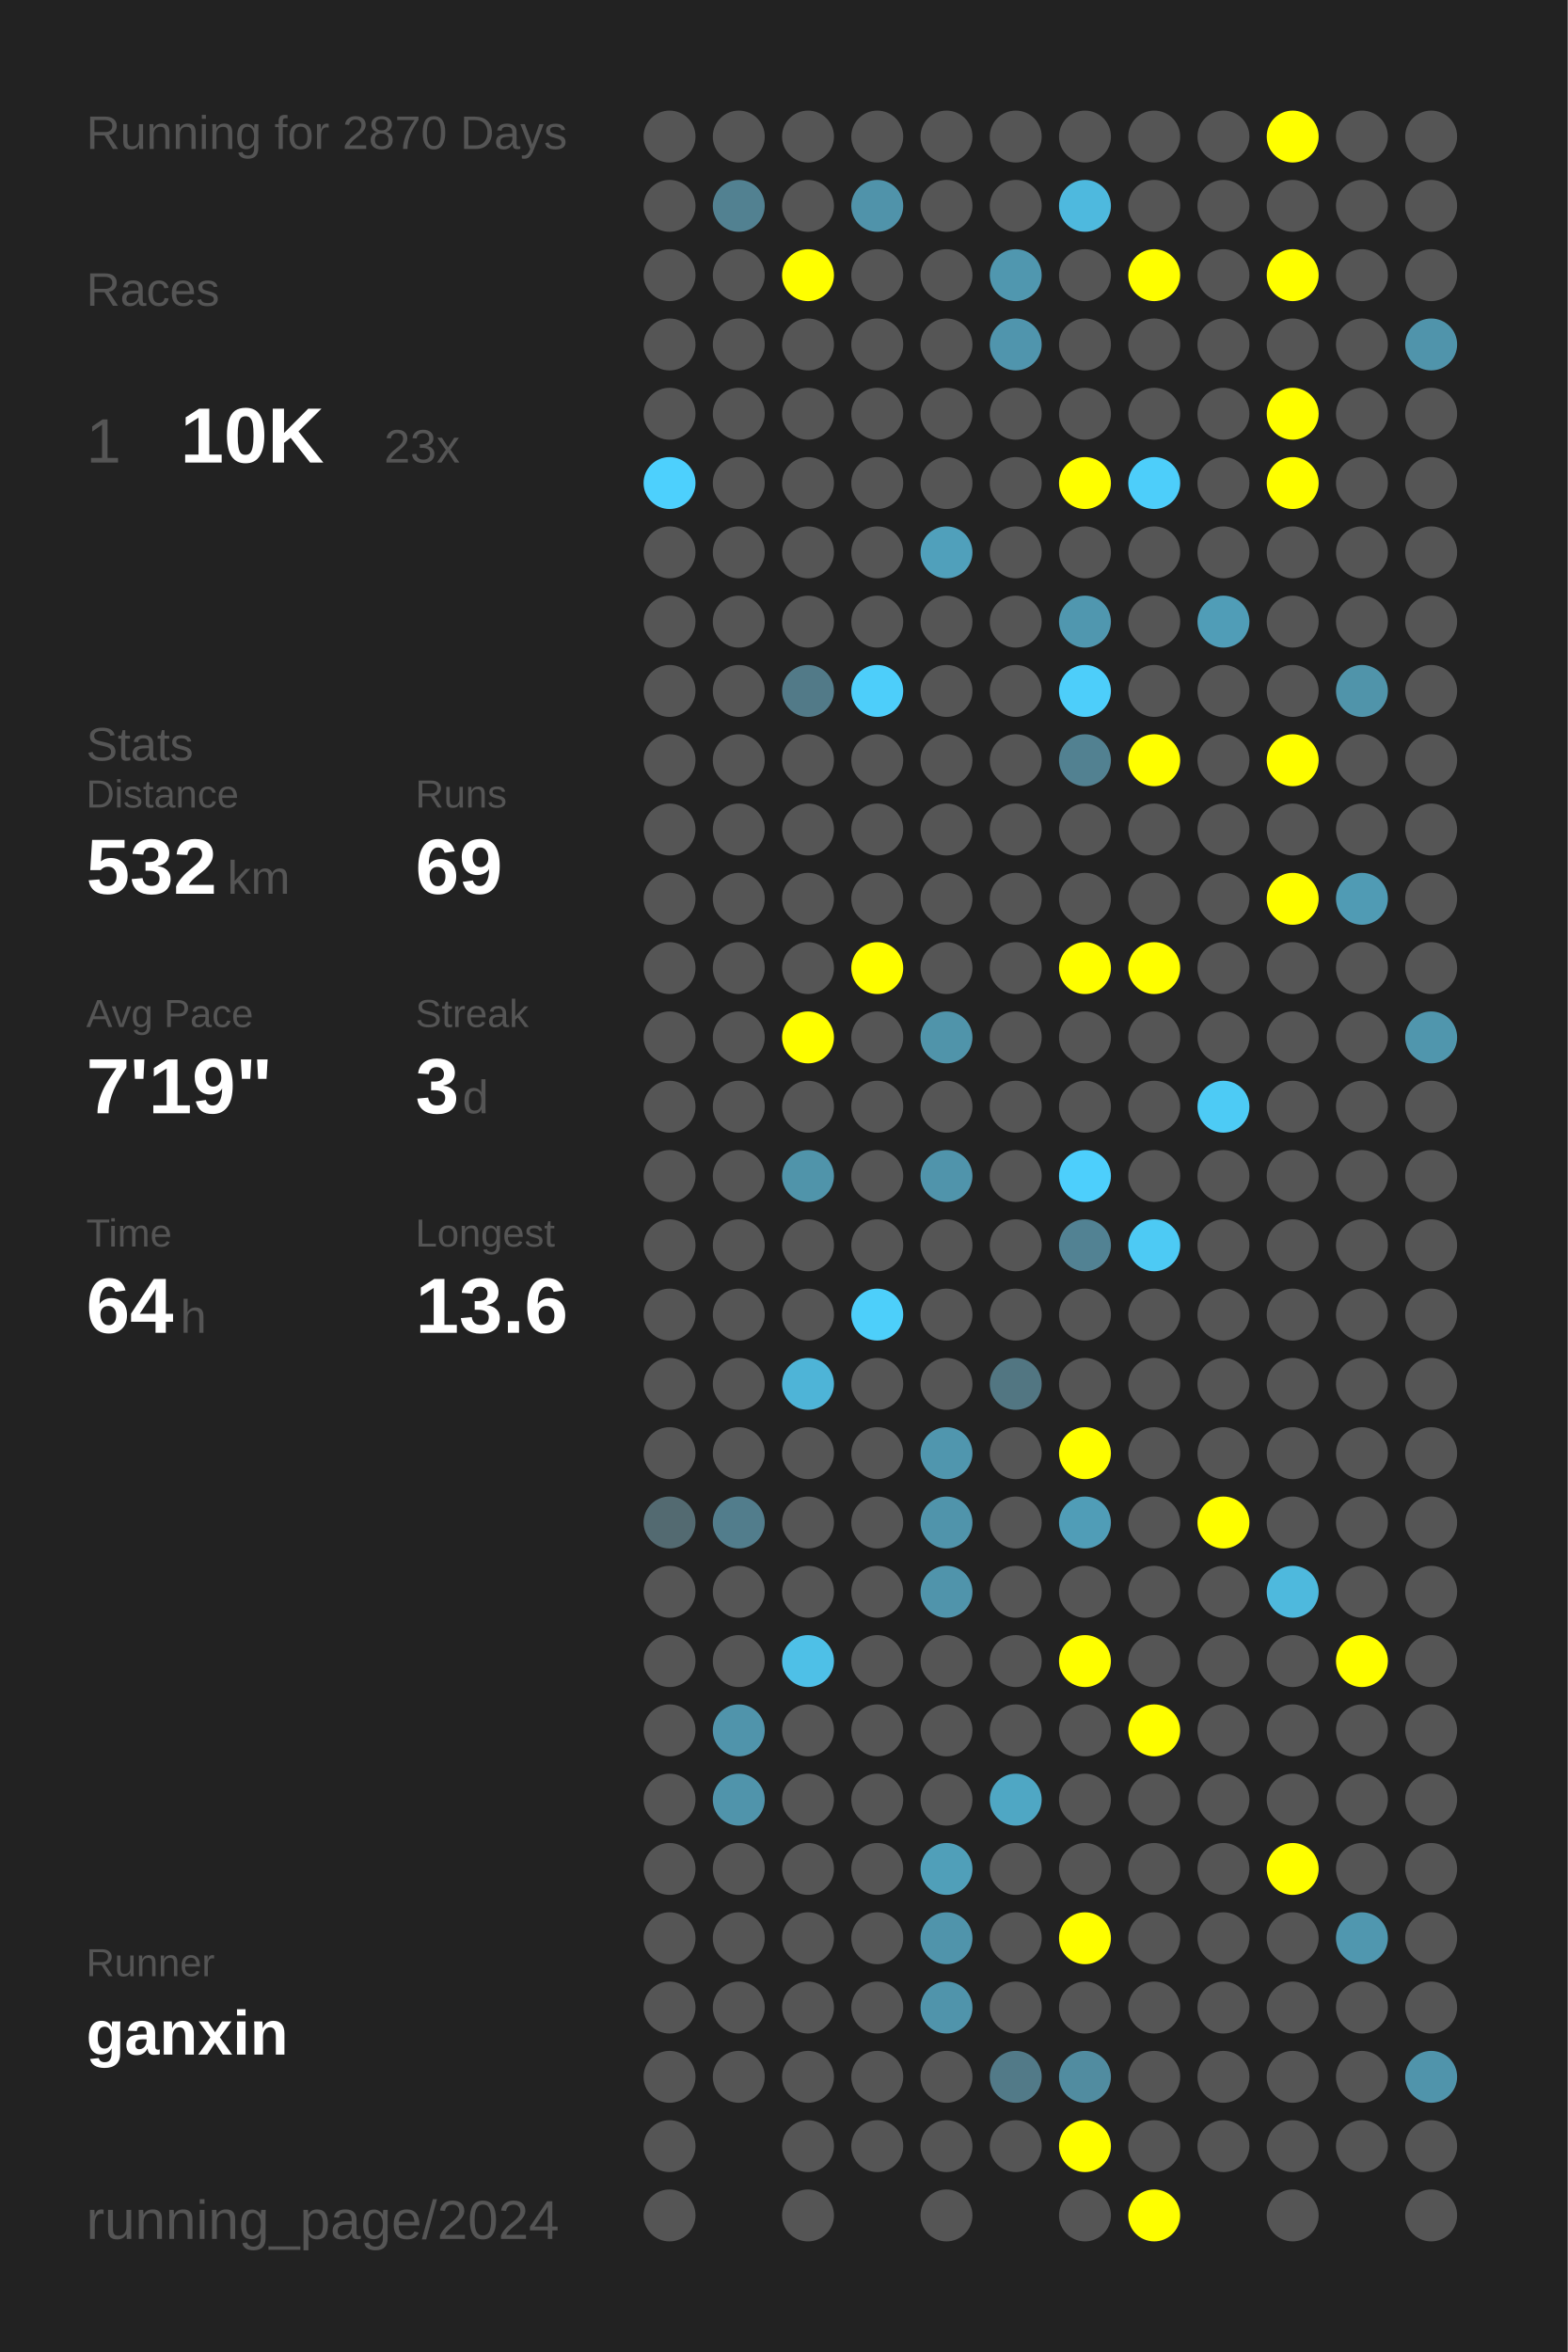
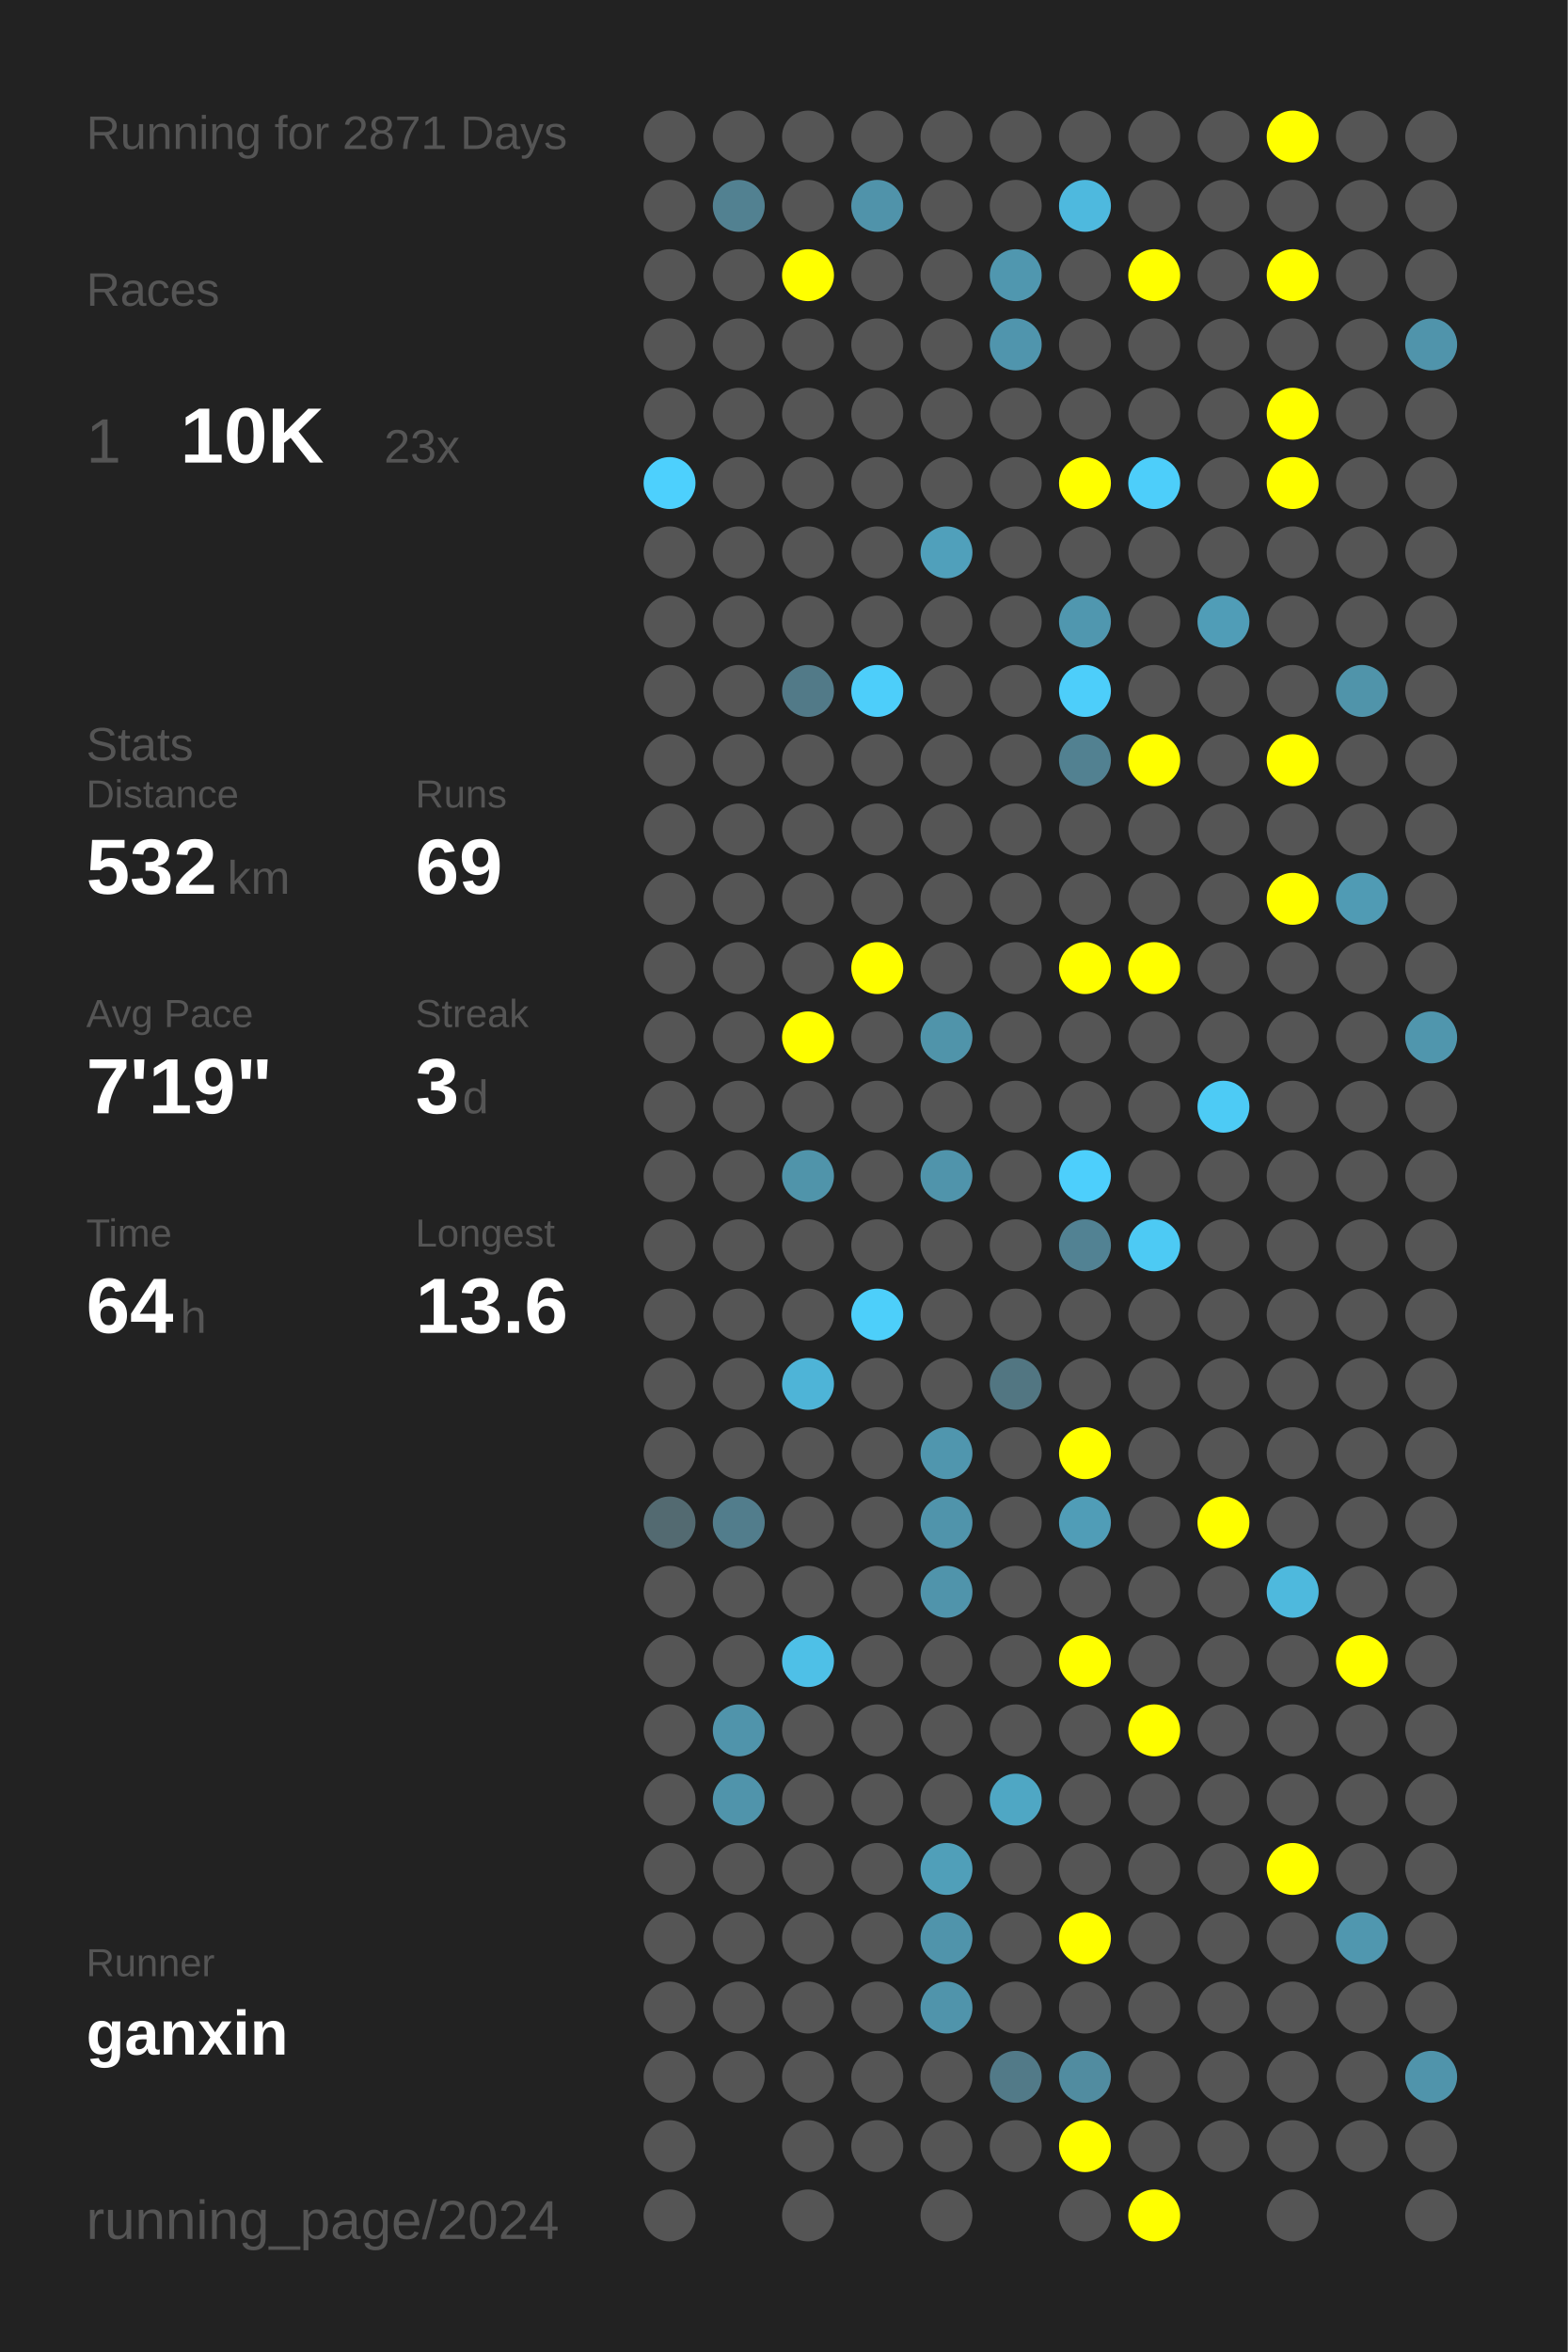
<svg xmlns="http://www.w3.org/2000/svg" baseProfile="full" height="300mm" version="1.1" viewBox="0,0,200,300" width="200mm">
  <defs />
  <rect fill="#222222" height="300" width="200" x="0" y="0" />
-   <text fill="#555555" style="font-size:6px; font-family:Arial;" x="11" y="19">Running for 2870 Days</text>
+   <text fill="#555555" style="font-size:6px; font-family:Arial;" x="11" y="19">Running for 2871 Days</text>
  <text fill="#555555" style="font-size:6px; font-family:Arial;" x="11" y="39">Races</text>
  <text fill="#555555" style="font-size:8px; font-family:Arial;" x="11" y="59">1</text>
  <text fill="#FFFFFF" style="font-size:10px; font-family:Arial; font-weight:bold;" x="23" y="59">10K</text>
  <text fill="#555555" style="font-size:6px; font-family:Arial;" x="49" y="59">23x</text>
  <text fill="#555555" style="font-size:6px; font-family:Arial;" x="11" y="97">Stats</text>
  <text fill="#555555" style="font-size:5px; font-family:Arial;" x="11" y="103">Distance</text>
  <text fill="#FFFFFF" style="font-size:10px; font-family:Arial; font-weight:bold;" x="11" y="114">532</text>
  <text fill="#555555" style="font-size:6px; font-family:Arial;" x="29" y="114">km</text>
  <text fill="#555555" style="font-size:5px; font-family:Arial;" x="53" y="103">Runs</text>
  <text fill="#FFFFFF" style="font-size:10px; font-family:Arial; font-weight:bold;" x="53" y="114">69</text>
  <text fill="#555555" style="font-size:5px; font-family:Arial;" x="11" y="131">Avg Pace</text>
  <text fill="#FFFFFF" style="font-size:10px; font-family:Arial; font-weight:bold;" x="11" y="142">7'19"</text>
  <text fill="#555555" style="font-size:5px; font-family:Arial;" x="53" y="131">Streak</text>
  <text fill="#FFFFFF" style="font-size:10px; font-family:Arial; font-weight:bold;" x="53" y="142">3</text>
  <text fill="#555555" style="font-size:6px; font-family:Arial;" x="59" y="142">d</text>
  <text fill="#555555" style="font-size:5px; font-family:Arial;" x="11" y="159">Time</text>
  <text fill="#FFFFFF" style="font-size:10px; font-family:Arial; font-weight:bold;" x="11" y="170">64</text>
  <text fill="#555555" style="font-size:6px; font-family:Arial;" x="23" y="170">h</text>
  <text fill="#555555" style="font-size:5px; font-family:Arial;" x="53" y="159">Longest</text>
  <text fill="#FFFFFF" style="font-size:10px; font-family:Arial; font-weight:bold;" x="53" y="170">13.6</text>
  <text fill="#555555" style="font-size:5px; font-family:Arial;" x="11" y="252.065">Runner</text>
  <text fill="#FFFFFF" style="font-size:8px; font-family:Arial; font-weight:bold;" x="11" y="262.065">ganxin</text>
  <text fill="#555555" style="font-size:7px; font-family:Arial;" x="11" y="285.581">running_page/2024</text>
  <circle cx="85.417" cy="17.419" fill="#555555" r="3.312" />
  <circle cx="85.417" cy="26.258" fill="#555555" r="3.312" />
  <circle cx="85.417" cy="35.097" fill="#555555" r="3.312" />
  <circle cx="85.417" cy="43.935" fill="#555555" r="3.312" />
  <circle cx="85.417" cy="52.774" fill="#555555" r="3.312" />
  <circle cx="85.417" cy="61.613" fill="#4dd0fd" r="3.312" />
  <circle cx="85.417" cy="70.452" fill="#555555" r="3.312" />
  <circle cx="85.417" cy="79.29" fill="#555555" r="3.312" />
  <circle cx="85.417" cy="88.129" fill="#555555" r="3.312" />
  <circle cx="85.417" cy="96.968" fill="#555555" r="3.312" />
  <circle cx="85.417" cy="105.806" fill="#555555" r="3.312" />
  <circle cx="85.417" cy="114.645" fill="#555555" r="3.312" />
  <circle cx="85.417" cy="123.484" fill="#555555" r="3.312" />
  <circle cx="85.417" cy="132.323" fill="#555555" r="3.312" />
  <circle cx="85.417" cy="141.161" fill="#555555" r="3.312" />
  <circle cx="85.417" cy="150" fill="#555555" r="3.312" />
  <circle cx="85.417" cy="158.839" fill="#555555" r="3.312" />
  <circle cx="85.417" cy="167.677" fill="#555555" r="3.312" />
  <circle cx="85.417" cy="176.516" fill="#555555" r="3.312" />
  <circle cx="85.417" cy="185.355" fill="#555555" r="3.312" />
  <circle cx="85.417" cy="194.194" fill="#536a71" r="3.312" />
  <circle cx="85.417" cy="203.032" fill="#555555" r="3.312" />
  <circle cx="85.417" cy="211.871" fill="#555555" r="3.312" />
  <circle cx="85.417" cy="220.71" fill="#555555" r="3.312" />
  <circle cx="85.417" cy="229.548" fill="#555555" r="3.312" />
  <circle cx="85.417" cy="238.387" fill="#555555" r="3.312" />
  <circle cx="85.417" cy="247.226" fill="#555555" r="3.312" />
  <circle cx="85.417" cy="256.065" fill="#555555" r="3.312" />
  <circle cx="85.417" cy="264.903" fill="#555555" r="3.312" />
  <circle cx="85.417" cy="273.742" fill="#555555" r="3.312" />
  <circle cx="85.417" cy="282.581" fill="#555555" r="3.312" />
  <circle cx="94.25" cy="17.419" fill="#555555" r="3.312" />
  <circle cx="94.25" cy="26.258" fill="#528191" r="3.312" />
  <circle cx="94.25" cy="35.097" fill="#555555" r="3.312" />
  <circle cx="94.25" cy="43.935" fill="#555555" r="3.312" />
  <circle cx="94.25" cy="52.774" fill="#555555" r="3.312" />
  <circle cx="94.25" cy="61.613" fill="#555555" r="3.312" />
  <circle cx="94.25" cy="70.452" fill="#555555" r="3.312" />
  <circle cx="94.25" cy="79.29" fill="#555555" r="3.312" />
  <circle cx="94.25" cy="88.129" fill="#555555" r="3.312" />
  <circle cx="94.25" cy="96.968" fill="#555555" r="3.312" />
  <circle cx="94.25" cy="105.806" fill="#555555" r="3.312" />
  <circle cx="94.25" cy="114.645" fill="#555555" r="3.312" />
  <circle cx="94.25" cy="123.484" fill="#555555" r="3.312" />
  <circle cx="94.25" cy="132.323" fill="#555555" r="3.312" />
  <circle cx="94.25" cy="141.161" fill="#555555" r="3.312" />
  <circle cx="94.25" cy="150" fill="#555555" r="3.312" />
  <circle cx="94.25" cy="158.839" fill="#555555" r="3.312" />
  <circle cx="94.25" cy="167.677" fill="#555555" r="3.312" />
  <circle cx="94.25" cy="176.516" fill="#555555" r="3.312" />
  <circle cx="94.25" cy="185.355" fill="#555555" r="3.312" />
  <circle cx="94.25" cy="194.194" fill="#527d8c" r="3.312" />
  <circle cx="94.25" cy="203.032" fill="#555555" r="3.312" />
  <circle cx="94.25" cy="211.871" fill="#555555" r="3.312" />
  <circle cx="94.25" cy="220.71" fill="#5094ab" r="3.312" />
  <circle cx="94.25" cy="229.548" fill="#5094ab" r="3.312" />
  <circle cx="94.25" cy="238.387" fill="#555555" r="3.312" />
  <circle cx="94.25" cy="247.226" fill="#555555" r="3.312" />
  <circle cx="94.25" cy="256.065" fill="#555555" r="3.312" />
  <circle cx="94.25" cy="264.903" fill="#555555" r="3.312" />
  <circle cx="103.083" cy="17.419" fill="#555555" r="3.312" />
  <circle cx="103.083" cy="26.258" fill="#555555" r="3.312" />
  <circle cx="103.083" cy="35.097" fill="#FFFF00" r="3.312" />
  <circle cx="103.083" cy="43.935" fill="#555555" r="3.312" />
  <circle cx="103.083" cy="52.774" fill="#555555" r="3.312" />
  <circle cx="103.083" cy="61.613" fill="#555555" r="3.312" />
  <circle cx="103.083" cy="70.452" fill="#555555" r="3.312" />
  <circle cx="103.083" cy="79.29" fill="#555555" r="3.312" />
  <circle cx="103.083" cy="88.129" fill="#527a88" r="3.312" />
  <circle cx="103.083" cy="96.968" fill="#555555" r="3.312" />
  <circle cx="103.083" cy="105.806" fill="#555555" r="3.312" />
  <circle cx="103.083" cy="114.645" fill="#555555" r="3.312" />
  <circle cx="103.083" cy="123.484" fill="#555555" r="3.312" />
  <circle cx="103.083" cy="132.323" fill="#FFFF00" r="3.312" />
  <circle cx="103.083" cy="141.161" fill="#555555" r="3.312" />
  <circle cx="103.083" cy="150" fill="#5094aa" r="3.312" />
  <circle cx="103.083" cy="158.839" fill="#555555" r="3.312" />
  <circle cx="103.083" cy="167.677" fill="#555555" r="3.312" />
  <circle cx="103.083" cy="176.516" fill="#4eb4d7" r="3.312" />
  <circle cx="103.083" cy="185.355" fill="#555555" r="3.312" />
  <circle cx="103.083" cy="194.194" fill="#555555" r="3.312" />
  <circle cx="103.083" cy="203.032" fill="#555555" r="3.312" />
  <circle cx="103.083" cy="211.871" fill="#4ec0e7" r="3.312" />
  <circle cx="103.083" cy="220.71" fill="#555555" r="3.312" />
  <circle cx="103.083" cy="229.548" fill="#555555" r="3.312" />
  <circle cx="103.083" cy="238.387" fill="#555555" r="3.312" />
  <circle cx="103.083" cy="247.226" fill="#555555" r="3.312" />
  <circle cx="103.083" cy="256.065" fill="#555555" r="3.312" />
  <circle cx="103.083" cy="264.903" fill="#555555" r="3.312" />
  <circle cx="103.083" cy="273.742" fill="#555555" r="3.312" />
  <circle cx="103.083" cy="282.581" fill="#555555" r="3.312" />
  <circle cx="111.917" cy="17.419" fill="#555555" r="3.312" />
  <circle cx="111.917" cy="26.258" fill="#5093aa" r="3.312" />
  <circle cx="111.917" cy="35.097" fill="#555555" r="3.312" />
  <circle cx="111.917" cy="43.935" fill="#555555" r="3.312" />
  <circle cx="111.917" cy="52.774" fill="#555555" r="3.312" />
  <circle cx="111.917" cy="61.613" fill="#555555" r="3.312" />
  <circle cx="111.917" cy="70.452" fill="#555555" r="3.312" />
  <circle cx="111.917" cy="79.29" fill="#555555" r="3.312" />
  <circle cx="111.917" cy="88.129" fill="#4dcefa" r="3.312" />
  <circle cx="111.917" cy="96.968" fill="#555555" r="3.312" />
  <circle cx="111.917" cy="105.806" fill="#555555" r="3.312" />
  <circle cx="111.917" cy="114.645" fill="#555555" r="3.312" />
  <circle cx="111.917" cy="123.484" fill="#FFFF00" r="3.312" />
  <circle cx="111.917" cy="132.323" fill="#555555" r="3.312" />
  <circle cx="111.917" cy="141.161" fill="#555555" r="3.312" />
  <circle cx="111.917" cy="150" fill="#555555" r="3.312" />
  <circle cx="111.917" cy="158.839" fill="#555555" r="3.312" />
  <circle cx="111.917" cy="167.677" fill="#4dcffa" r="3.312" />
  <circle cx="111.917" cy="176.516" fill="#555555" r="3.312" />
  <circle cx="111.917" cy="185.355" fill="#555555" r="3.312" />
  <circle cx="111.917" cy="194.194" fill="#555555" r="3.312" />
  <circle cx="111.917" cy="203.032" fill="#555555" r="3.312" />
  <circle cx="111.917" cy="211.871" fill="#555555" r="3.312" />
  <circle cx="111.917" cy="220.71" fill="#555555" r="3.312" />
  <circle cx="111.917" cy="229.548" fill="#555555" r="3.312" />
  <circle cx="111.917" cy="238.387" fill="#555555" r="3.312" />
  <circle cx="111.917" cy="247.226" fill="#555555" r="3.312" />
  <circle cx="111.917" cy="256.065" fill="#555555" r="3.312" />
  <circle cx="111.917" cy="264.903" fill="#555555" r="3.312" />
  <circle cx="111.917" cy="273.742" fill="#555555" r="3.312" />
  <circle cx="120.75" cy="17.419" fill="#555555" r="3.312" />
  <circle cx="120.75" cy="26.258" fill="#555555" r="3.312" />
  <circle cx="120.75" cy="35.097" fill="#555555" r="3.312" />
  <circle cx="120.75" cy="43.935" fill="#555555" r="3.312" />
  <circle cx="120.75" cy="52.774" fill="#555555" r="3.312" />
  <circle cx="120.75" cy="61.613" fill="#555555" r="3.312" />
  <circle cx="120.75" cy="70.452" fill="#50a0bb" r="3.312" />
  <circle cx="120.75" cy="79.29" fill="#555555" r="3.312" />
  <circle cx="120.75" cy="88.129" fill="#555555" r="3.312" />
  <circle cx="120.75" cy="96.968" fill="#555555" r="3.312" />
  <circle cx="120.75" cy="105.806" fill="#555555" r="3.312" />
  <circle cx="120.75" cy="114.645" fill="#555555" r="3.312" />
  <circle cx="120.75" cy="123.484" fill="#555555" r="3.312" />
  <circle cx="120.75" cy="132.323" fill="#5094aa" r="3.312" />
  <circle cx="120.75" cy="141.161" fill="#555555" r="3.312" />
  <circle cx="120.75" cy="150" fill="#5094ab" r="3.312" />
  <circle cx="120.75" cy="158.839" fill="#555555" r="3.312" />
  <circle cx="120.75" cy="167.677" fill="#555555" r="3.312" />
  <circle cx="120.75" cy="176.516" fill="#555555" r="3.312" />
  <circle cx="120.75" cy="185.355" fill="#5096ae" r="3.312" />
  <circle cx="120.75" cy="194.194" fill="#5094ab" r="3.312" />
  <circle cx="120.75" cy="203.032" fill="#5094ab" r="3.312" />
  <circle cx="120.75" cy="211.871" fill="#555555" r="3.312" />
  <circle cx="120.75" cy="220.71" fill="#555555" r="3.312" />
  <circle cx="120.75" cy="229.548" fill="#555555" r="3.312" />
  <circle cx="120.75" cy="238.387" fill="#509fb9" r="3.312" />
  <circle cx="120.75" cy="247.226" fill="#5094ab" r="3.312" />
  <circle cx="120.75" cy="256.065" fill="#5094ab" r="3.312" />
  <circle cx="120.75" cy="264.903" fill="#555555" r="3.312" />
  <circle cx="120.75" cy="273.742" fill="#555555" r="3.312" />
  <circle cx="120.75" cy="282.581" fill="#555555" r="3.312" />
  <circle cx="129.583" cy="17.419" fill="#555555" r="3.312" />
  <circle cx="129.583" cy="26.258" fill="#555555" r="3.312" />
  <circle cx="129.583" cy="35.097" fill="#5097af" r="3.312" />
  <circle cx="129.583" cy="43.935" fill="#5095ad" r="3.312" />
  <circle cx="129.583" cy="52.774" fill="#555555" r="3.312" />
  <circle cx="129.583" cy="61.613" fill="#555555" r="3.312" />
  <circle cx="129.583" cy="70.452" fill="#555555" r="3.312" />
  <circle cx="129.583" cy="79.29" fill="#555555" r="3.312" />
  <circle cx="129.583" cy="88.129" fill="#555555" r="3.312" />
  <circle cx="129.583" cy="96.968" fill="#555555" r="3.312" />
  <circle cx="129.583" cy="105.806" fill="#555555" r="3.312" />
  <circle cx="129.583" cy="114.645" fill="#555555" r="3.312" />
  <circle cx="129.583" cy="123.484" fill="#555555" r="3.312" />
  <circle cx="129.583" cy="132.323" fill="#555555" r="3.312" />
  <circle cx="129.583" cy="141.161" fill="#555555" r="3.312" />
  <circle cx="129.583" cy="150" fill="#555555" r="3.312" />
  <circle cx="129.583" cy="158.839" fill="#555555" r="3.312" />
  <circle cx="129.583" cy="167.677" fill="#555555" r="3.312" />
  <circle cx="129.583" cy="176.516" fill="#527682" r="3.312" />
  <circle cx="129.583" cy="185.355" fill="#555555" r="3.312" />
  <circle cx="129.583" cy="194.194" fill="#555555" r="3.312" />
  <circle cx="129.583" cy="203.032" fill="#555555" r="3.312" />
  <circle cx="129.583" cy="211.871" fill="#555555" r="3.312" />
  <circle cx="129.583" cy="220.71" fill="#555555" r="3.312" />
  <circle cx="129.583" cy="229.548" fill="#4fa7c4" r="3.312" />
  <circle cx="129.583" cy="238.387" fill="#555555" r="3.312" />
  <circle cx="129.583" cy="247.226" fill="#555555" r="3.312" />
  <circle cx="129.583" cy="256.065" fill="#555555" r="3.312" />
  <circle cx="129.583" cy="264.903" fill="#527a88" r="3.312" />
  <circle cx="129.583" cy="273.742" fill="#555555" r="3.312" />
  <circle cx="138.417" cy="17.419" fill="#555555" r="3.312" />
  <circle cx="138.417" cy="26.258" fill="#4eb9de" r="3.312" />
  <circle cx="138.417" cy="35.097" fill="#555555" r="3.312" />
  <circle cx="138.417" cy="43.935" fill="#555555" r="3.312" />
  <circle cx="138.417" cy="52.774" fill="#555555" r="3.312" />
  <circle cx="138.417" cy="61.613" fill="#FFFF00" r="3.312" />
  <circle cx="138.417" cy="70.452" fill="#555555" r="3.312" />
  <circle cx="138.417" cy="79.29" fill="#5097af" r="3.312" />
  <circle cx="138.417" cy="88.129" fill="#4dcefa" r="3.312" />
  <circle cx="138.417" cy="96.968" fill="#528191" r="3.312" />
  <circle cx="138.417" cy="105.806" fill="#555555" r="3.312" />
  <circle cx="138.417" cy="114.645" fill="#555555" r="3.312" />
  <circle cx="138.417" cy="123.484" fill="#FFFF00" r="3.312" />
  <circle cx="138.417" cy="132.323" fill="#555555" r="3.312" />
  <circle cx="138.417" cy="141.161" fill="#555555" r="3.312" />
  <circle cx="138.417" cy="150" fill="#4dcffc" r="3.312" />
  <circle cx="138.417" cy="158.839" fill="#528293" r="3.312" />
  <circle cx="138.417" cy="167.677" fill="#555555" r="3.312" />
  <circle cx="138.417" cy="176.516" fill="#555555" r="3.312" />
  <circle cx="138.417" cy="185.355" fill="#FFFF00" r="3.312" />
  <circle cx="138.417" cy="194.194" fill="#509db7" r="3.312" />
  <circle cx="138.417" cy="203.032" fill="#555555" r="3.312" />
  <circle cx="138.417" cy="211.871" fill="#FFFF00" r="3.312" />
  <circle cx="138.417" cy="220.71" fill="#555555" r="3.312" />
  <circle cx="138.417" cy="229.548" fill="#555555" r="3.312" />
  <circle cx="138.417" cy="238.387" fill="#555555" r="3.312" />
  <circle cx="138.417" cy="247.226" fill="#FFFF00" r="3.312" />
  <circle cx="138.417" cy="256.065" fill="#555555" r="3.312" />
  <circle cx="138.417" cy="264.903" fill="#518ca0" r="3.312" />
  <circle cx="138.417" cy="273.742" fill="#FFFF00" r="3.312" />
  <circle cx="138.417" cy="282.581" fill="#555555" r="3.312" />
  <circle cx="147.25" cy="17.419" fill="#555555" r="3.312" />
  <circle cx="147.25" cy="26.258" fill="#555555" r="3.312" />
  <circle cx="147.25" cy="35.097" fill="#FFFF00" r="3.312" />
  <circle cx="147.25" cy="43.935" fill="#555555" r="3.312" />
  <circle cx="147.25" cy="52.774" fill="#555555" r="3.312" />
  <circle cx="147.25" cy="61.613" fill="#4dcefa" r="3.312" />
  <circle cx="147.25" cy="70.452" fill="#555555" r="3.312" />
  <circle cx="147.25" cy="79.29" fill="#555555" r="3.312" />
  <circle cx="147.25" cy="88.129" fill="#555555" r="3.312" />
  <circle cx="147.25" cy="96.968" fill="#FFFF00" r="3.312" />
  <circle cx="147.25" cy="105.806" fill="#555555" r="3.312" />
  <circle cx="147.25" cy="114.645" fill="#555555" r="3.312" />
  <circle cx="147.25" cy="123.484" fill="#FFFF00" r="3.312" />
  <circle cx="147.25" cy="132.323" fill="#555555" r="3.312" />
  <circle cx="147.25" cy="141.161" fill="#555555" r="3.312" />
  <circle cx="147.25" cy="150" fill="#555555" r="3.312" />
  <circle cx="147.25" cy="158.839" fill="#4dcaf4" r="3.312" />
  <circle cx="147.25" cy="167.677" fill="#555555" r="3.312" />
  <circle cx="147.25" cy="176.516" fill="#555555" r="3.312" />
  <circle cx="147.25" cy="185.355" fill="#555555" r="3.312" />
  <circle cx="147.25" cy="194.194" fill="#555555" r="3.312" />
  <circle cx="147.25" cy="203.032" fill="#555555" r="3.312" />
  <circle cx="147.25" cy="211.871" fill="#555555" r="3.312" />
  <circle cx="147.25" cy="220.71" fill="#FFFF00" r="3.312" />
  <circle cx="147.25" cy="229.548" fill="#555555" r="3.312" />
  <circle cx="147.25" cy="238.387" fill="#555555" r="3.312" />
  <circle cx="147.25" cy="247.226" fill="#555555" r="3.312" />
  <circle cx="147.25" cy="256.065" fill="#555555" r="3.312" />
  <circle cx="147.25" cy="264.903" fill="#555555" r="3.312" />
  <circle cx="147.25" cy="273.742" fill="#555555" r="3.312" />
  <circle cx="147.25" cy="282.581" fill="#FFFF00" r="3.312" />
  <circle cx="156.083" cy="17.419" fill="#555555" r="3.312" />
  <circle cx="156.083" cy="26.258" fill="#555555" r="3.312" />
  <circle cx="156.083" cy="35.097" fill="#555555" r="3.312" />
  <circle cx="156.083" cy="43.935" fill="#555555" r="3.312" />
  <circle cx="156.083" cy="52.774" fill="#555555" r="3.312" />
  <circle cx="156.083" cy="61.613" fill="#555555" r="3.312" />
  <circle cx="156.083" cy="70.452" fill="#555555" r="3.312" />
  <circle cx="156.083" cy="79.29" fill="#509db7" r="3.312" />
  <circle cx="156.083" cy="88.129" fill="#555555" r="3.312" />
  <circle cx="156.083" cy="96.968" fill="#555555" r="3.312" />
  <circle cx="156.083" cy="105.806" fill="#555555" r="3.312" />
  <circle cx="156.083" cy="114.645" fill="#555555" r="3.312" />
  <circle cx="156.083" cy="123.484" fill="#555555" r="3.312" />
  <circle cx="156.083" cy="132.323" fill="#555555" r="3.312" />
  <circle cx="156.083" cy="141.161" fill="#4dcbf5" r="3.312" />
  <circle cx="156.083" cy="150" fill="#555555" r="3.312" />
  <circle cx="156.083" cy="158.839" fill="#555555" r="3.312" />
  <circle cx="156.083" cy="167.677" fill="#555555" r="3.312" />
  <circle cx="156.083" cy="176.516" fill="#555555" r="3.312" />
  <circle cx="156.083" cy="185.355" fill="#555555" r="3.312" />
  <circle cx="156.083" cy="194.194" fill="#FFFF00" r="3.312" />
  <circle cx="156.083" cy="203.032" fill="#555555" r="3.312" />
  <circle cx="156.083" cy="211.871" fill="#555555" r="3.312" />
  <circle cx="156.083" cy="220.71" fill="#555555" r="3.312" />
  <circle cx="156.083" cy="229.548" fill="#555555" r="3.312" />
  <circle cx="156.083" cy="238.387" fill="#555555" r="3.312" />
  <circle cx="156.083" cy="247.226" fill="#555555" r="3.312" />
  <circle cx="156.083" cy="256.065" fill="#555555" r="3.312" />
  <circle cx="156.083" cy="264.903" fill="#555555" r="3.312" />
  <circle cx="156.083" cy="273.742" fill="#555555" r="3.312" />
  <circle cx="164.917" cy="17.419" fill="#FFFF00" r="3.312" />
  <circle cx="164.917" cy="26.258" fill="#555555" r="3.312" />
  <circle cx="164.917" cy="35.097" fill="#FFFF00" r="3.312" />
  <circle cx="164.917" cy="43.935" fill="#555555" r="3.312" />
  <circle cx="164.917" cy="52.774" fill="#FFFF00" r="3.312" />
  <circle cx="164.917" cy="61.613" fill="#FFFF00" r="3.312" />
  <circle cx="164.917" cy="70.452" fill="#555555" r="3.312" />
  <circle cx="164.917" cy="79.29" fill="#555555" r="3.312" />
  <circle cx="164.917" cy="88.129" fill="#555555" r="3.312" />
  <circle cx="164.917" cy="96.968" fill="#FFFF00" r="3.312" />
  <circle cx="164.917" cy="105.806" fill="#555555" r="3.312" />
  <circle cx="164.917" cy="114.645" fill="#FFFF00" r="3.312" />
  <circle cx="164.917" cy="123.484" fill="#555555" r="3.312" />
  <circle cx="164.917" cy="132.323" fill="#555555" r="3.312" />
  <circle cx="164.917" cy="141.161" fill="#555555" r="3.312" />
  <circle cx="164.917" cy="150" fill="#555555" r="3.312" />
  <circle cx="164.917" cy="158.839" fill="#555555" r="3.312" />
  <circle cx="164.917" cy="167.677" fill="#555555" r="3.312" />
  <circle cx="164.917" cy="176.516" fill="#555555" r="3.312" />
  <circle cx="164.917" cy="185.355" fill="#555555" r="3.312" />
  <circle cx="164.917" cy="194.194" fill="#555555" r="3.312" />
  <circle cx="164.917" cy="203.032" fill="#4eb9dd" r="3.312" />
  <circle cx="164.917" cy="211.871" fill="#555555" r="3.312" />
  <circle cx="164.917" cy="220.71" fill="#555555" r="3.312" />
  <circle cx="164.917" cy="229.548" fill="#555555" r="3.312" />
  <circle cx="164.917" cy="238.387" fill="#FFFF00" r="3.312" />
  <circle cx="164.917" cy="247.226" fill="#555555" r="3.312" />
  <circle cx="164.917" cy="256.065" fill="#555555" r="3.312" />
  <circle cx="164.917" cy="264.903" fill="#555555" r="3.312" />
  <circle cx="164.917" cy="273.742" fill="#555555" r="3.312" />
  <circle cx="164.917" cy="282.581" fill="#555555" r="3.312" />
  <circle cx="173.75" cy="17.419" fill="#555555" r="3.312" />
  <circle cx="173.75" cy="26.258" fill="#555555" r="3.312" />
  <circle cx="173.75" cy="35.097" fill="#555555" r="3.312" />
  <circle cx="173.75" cy="43.935" fill="#555555" r="3.312" />
  <circle cx="173.75" cy="52.774" fill="#555555" r="3.312" />
  <circle cx="173.75" cy="61.613" fill="#555555" r="3.312" />
  <circle cx="173.75" cy="70.452" fill="#555555" r="3.312" />
  <circle cx="173.75" cy="79.29" fill="#555555" r="3.312" />
  <circle cx="173.75" cy="88.129" fill="#5094aa" r="3.312" />
  <circle cx="173.75" cy="96.968" fill="#555555" r="3.312" />
  <circle cx="173.75" cy="105.806" fill="#555555" r="3.312" />
  <circle cx="173.75" cy="114.645" fill="#509bb4" r="3.312" />
  <circle cx="173.75" cy="123.484" fill="#555555" r="3.312" />
  <circle cx="173.75" cy="132.323" fill="#555555" r="3.312" />
  <circle cx="173.75" cy="141.161" fill="#555555" r="3.312" />
  <circle cx="173.75" cy="150" fill="#555555" r="3.312" />
  <circle cx="173.75" cy="158.839" fill="#555555" r="3.312" />
  <circle cx="173.75" cy="167.677" fill="#555555" r="3.312" />
  <circle cx="173.75" cy="176.516" fill="#555555" r="3.312" />
  <circle cx="173.75" cy="185.355" fill="#555555" r="3.312" />
  <circle cx="173.75" cy="194.194" fill="#555555" r="3.312" />
  <circle cx="173.75" cy="203.032" fill="#555555" r="3.312" />
  <circle cx="173.75" cy="211.871" fill="#FFFF00" r="3.312" />
  <circle cx="173.75" cy="220.71" fill="#555555" r="3.312" />
  <circle cx="173.75" cy="229.548" fill="#555555" r="3.312" />
  <circle cx="173.75" cy="238.387" fill="#555555" r="3.312" />
  <circle cx="173.75" cy="247.226" fill="#5097af" r="3.312" />
  <circle cx="173.75" cy="256.065" fill="#555555" r="3.312" />
  <circle cx="173.75" cy="264.903" fill="#555555" r="3.312" />
  <circle cx="173.75" cy="273.742" fill="#555555" r="3.312" />
  <circle cx="182.583" cy="17.419" fill="#555555" r="3.312" />
  <circle cx="182.583" cy="26.258" fill="#555555" r="3.312" />
  <circle cx="182.583" cy="35.097" fill="#555555" r="3.312" />
  <circle cx="182.583" cy="43.935" fill="#5094ab" r="3.312" />
  <circle cx="182.583" cy="52.774" fill="#555555" r="3.312" />
  <circle cx="182.583" cy="61.613" fill="#555555" r="3.312" />
  <circle cx="182.583" cy="70.452" fill="#555555" r="3.312" />
  <circle cx="182.583" cy="79.29" fill="#555555" r="3.312" />
  <circle cx="182.583" cy="88.129" fill="#555555" r="3.312" />
  <circle cx="182.583" cy="96.968" fill="#555555" r="3.312" />
  <circle cx="182.583" cy="105.806" fill="#555555" r="3.312" />
  <circle cx="182.583" cy="114.645" fill="#555555" r="3.312" />
  <circle cx="182.583" cy="123.484" fill="#555555" r="3.312" />
  <circle cx="182.583" cy="132.323" fill="#5096ad" r="3.312" />
  <circle cx="182.583" cy="141.161" fill="#555555" r="3.312" />
  <circle cx="182.583" cy="150" fill="#555555" r="3.312" />
  <circle cx="182.583" cy="158.839" fill="#555555" r="3.312" />
  <circle cx="182.583" cy="167.677" fill="#555555" r="3.312" />
  <circle cx="182.583" cy="176.516" fill="#555555" r="3.312" />
  <circle cx="182.583" cy="185.355" fill="#555555" r="3.312" />
  <circle cx="182.583" cy="194.194" fill="#555555" r="3.312" />
  <circle cx="182.583" cy="203.032" fill="#555555" r="3.312" />
  <circle cx="182.583" cy="211.871" fill="#555555" r="3.312" />
  <circle cx="182.583" cy="220.71" fill="#555555" r="3.312" />
  <circle cx="182.583" cy="229.548" fill="#555555" r="3.312" />
  <circle cx="182.583" cy="238.387" fill="#555555" r="3.312" />
  <circle cx="182.583" cy="247.226" fill="#555555" r="3.312" />
  <circle cx="182.583" cy="256.065" fill="#555555" r="3.312" />
  <circle cx="182.583" cy="264.903" fill="#5094ab" r="3.312" />
  <circle cx="182.583" cy="273.742" fill="#555555" r="3.312" />
  <circle cx="182.583" cy="282.581" fill="#555555" r="3.312" />
</svg>
